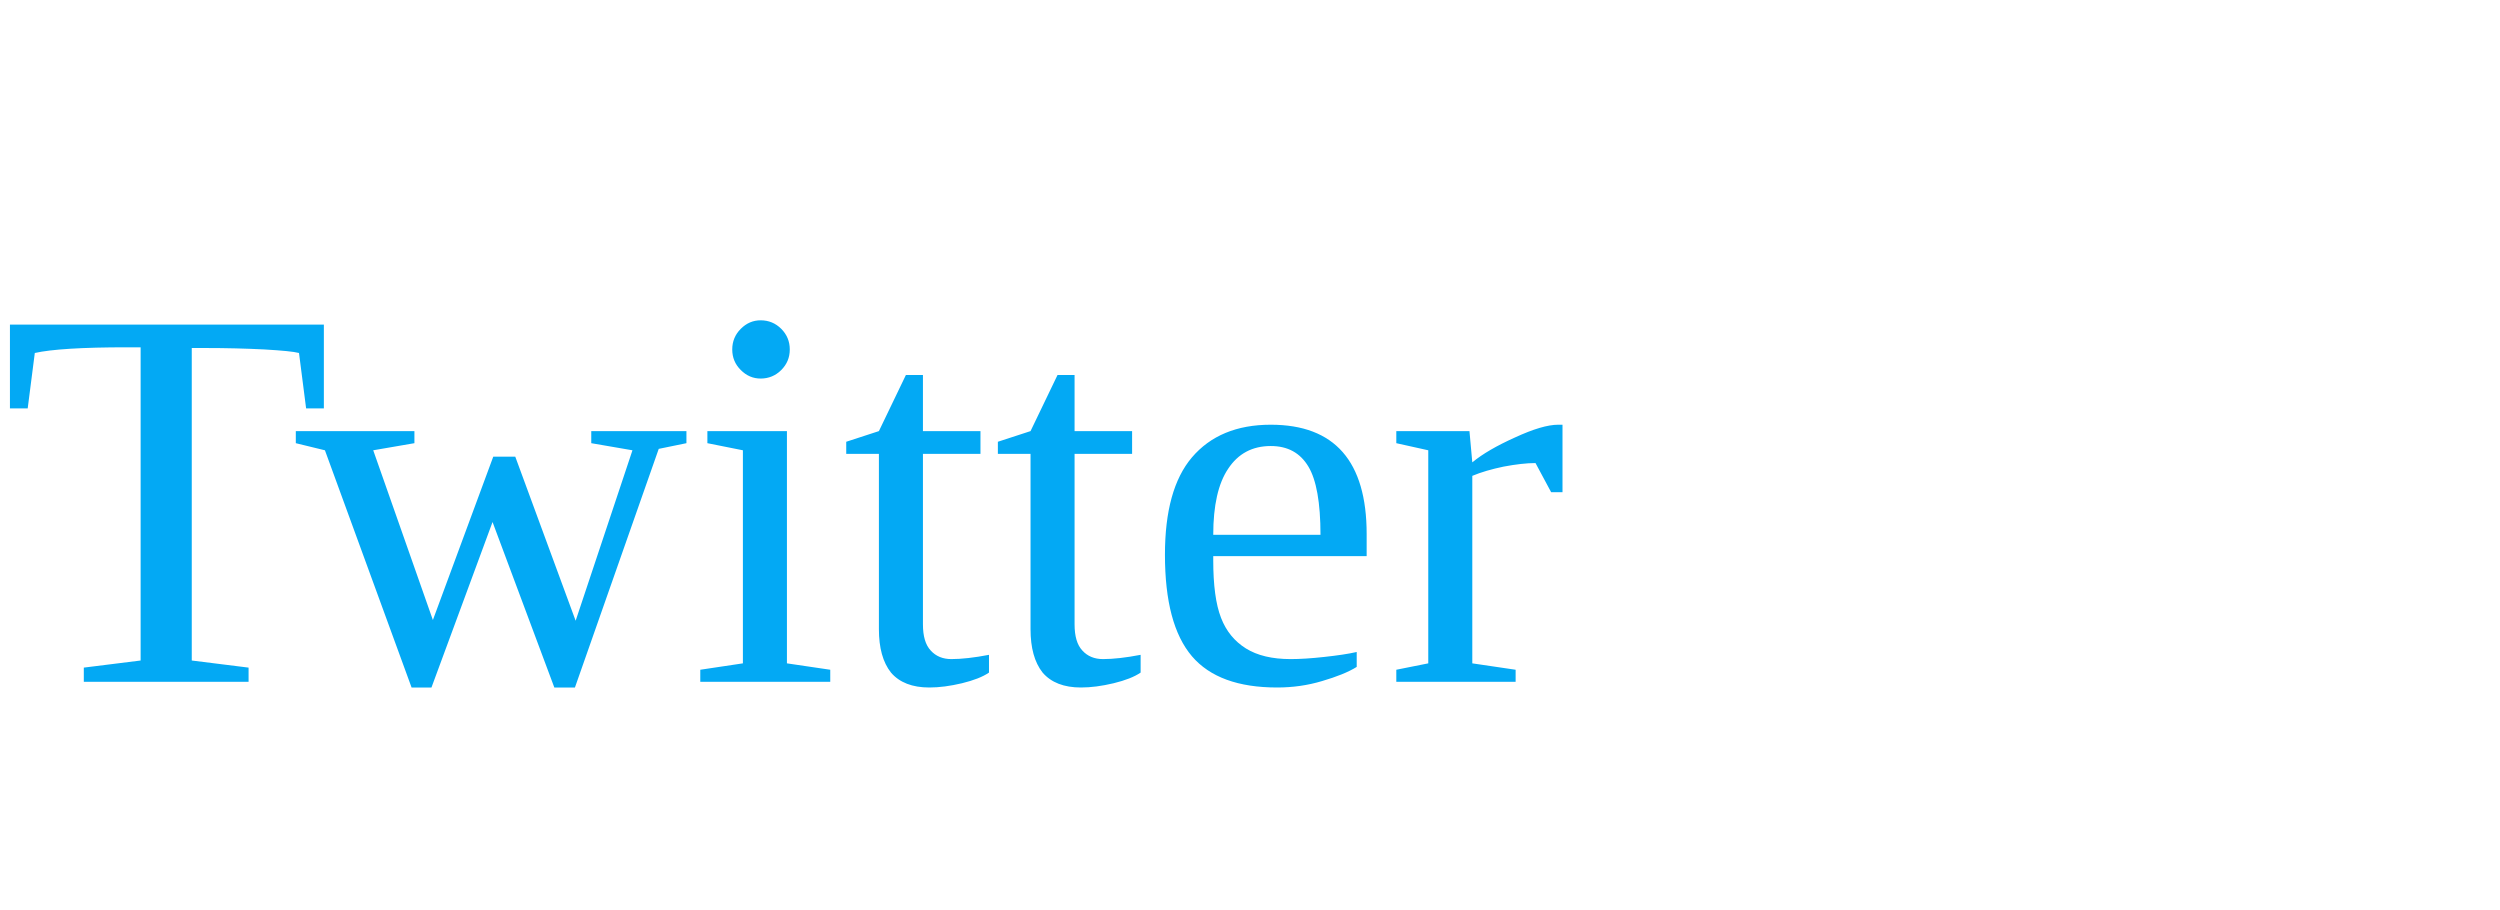
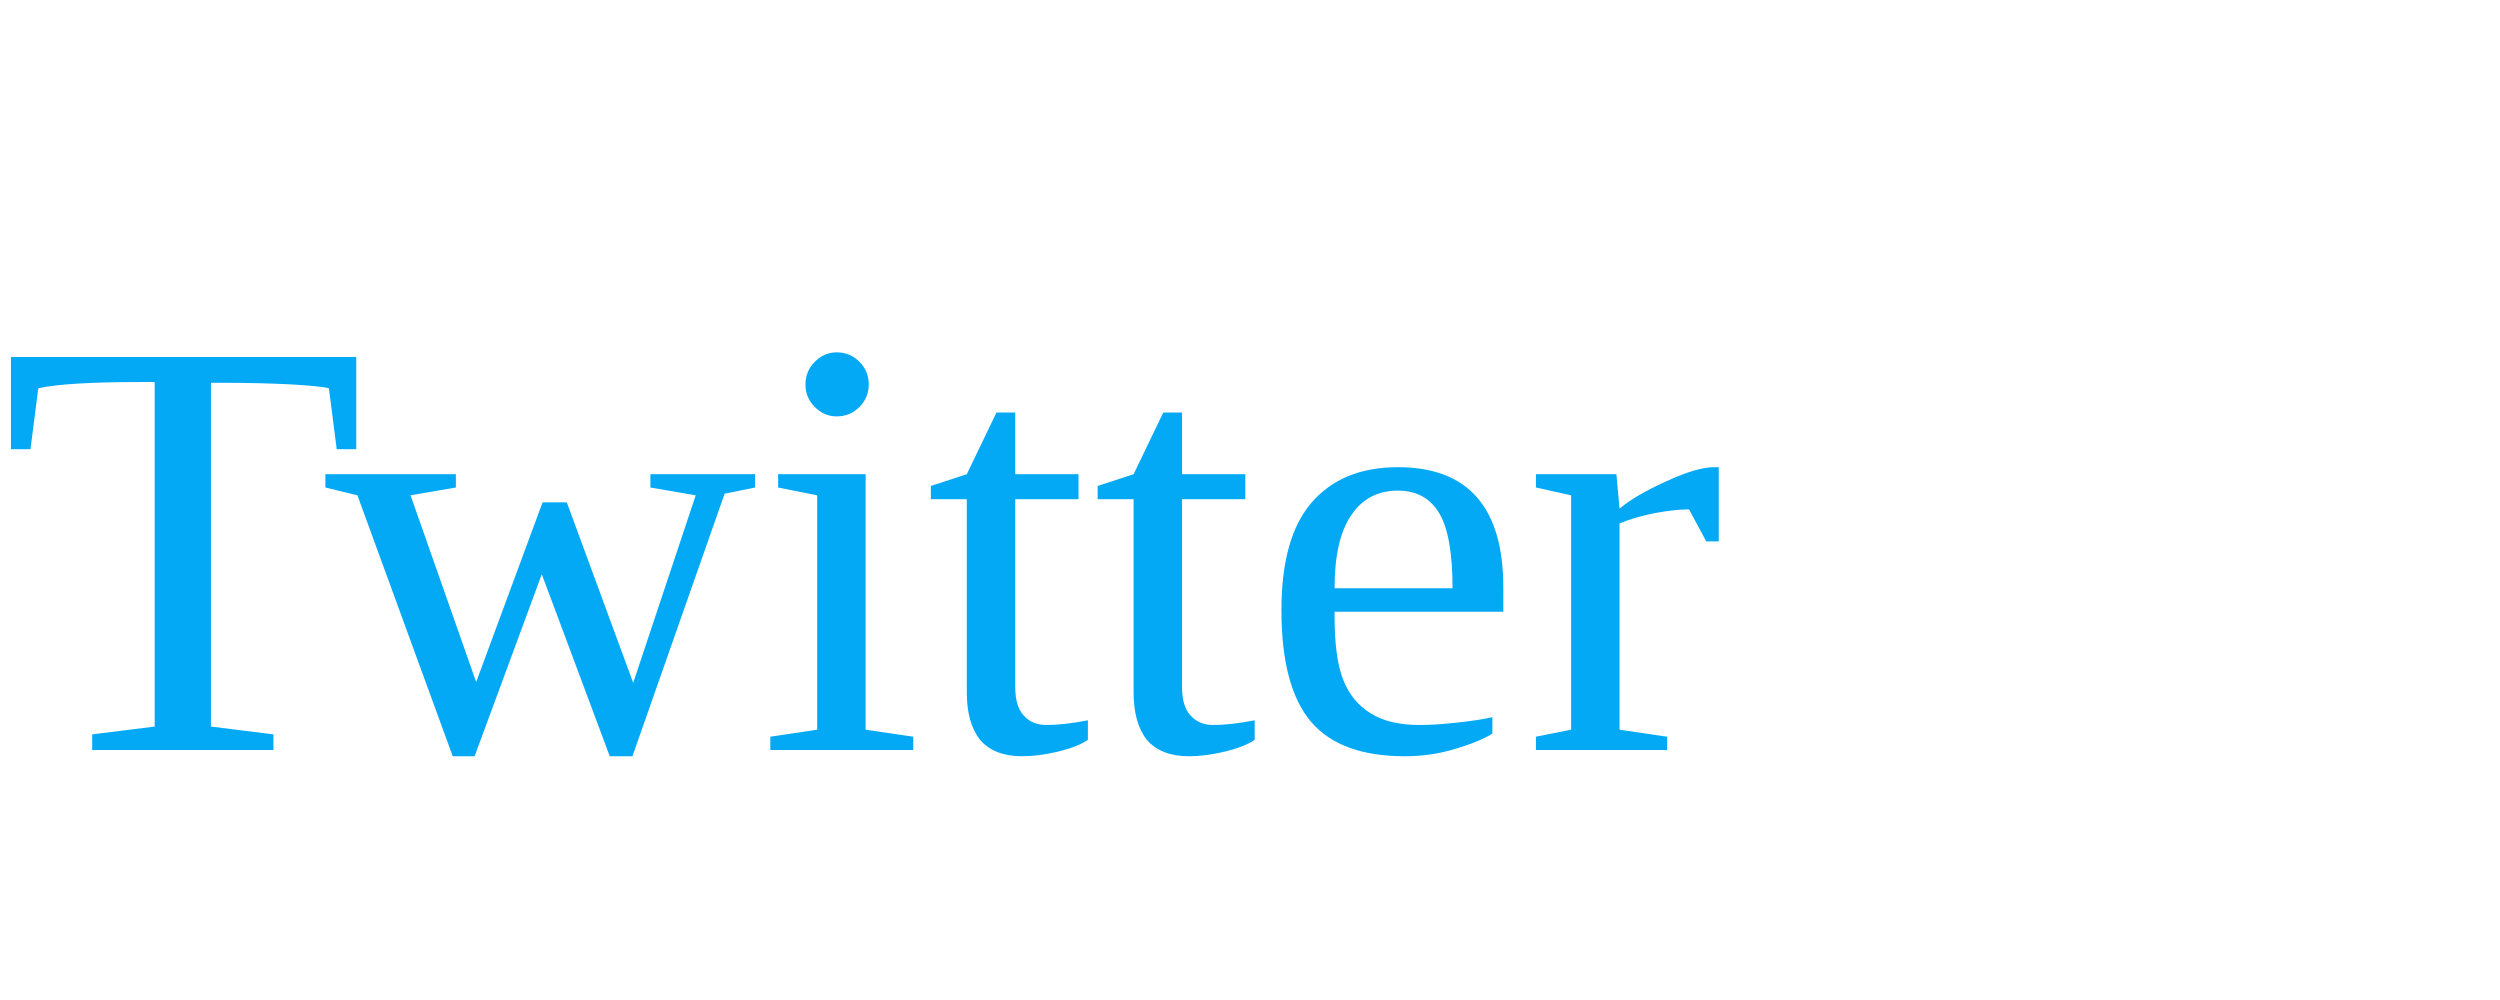
- <svg xmlns="http://www.w3.org/2000/svg" viewBox="0 0 55 20" fill="none">
+ <svg xmlns="http://www.w3.org/2000/svg" viewBox="0 0 50 20" fill="none">
  <text x="0" y="15" fill="#03A9F4">Twitter</text>
</svg>
